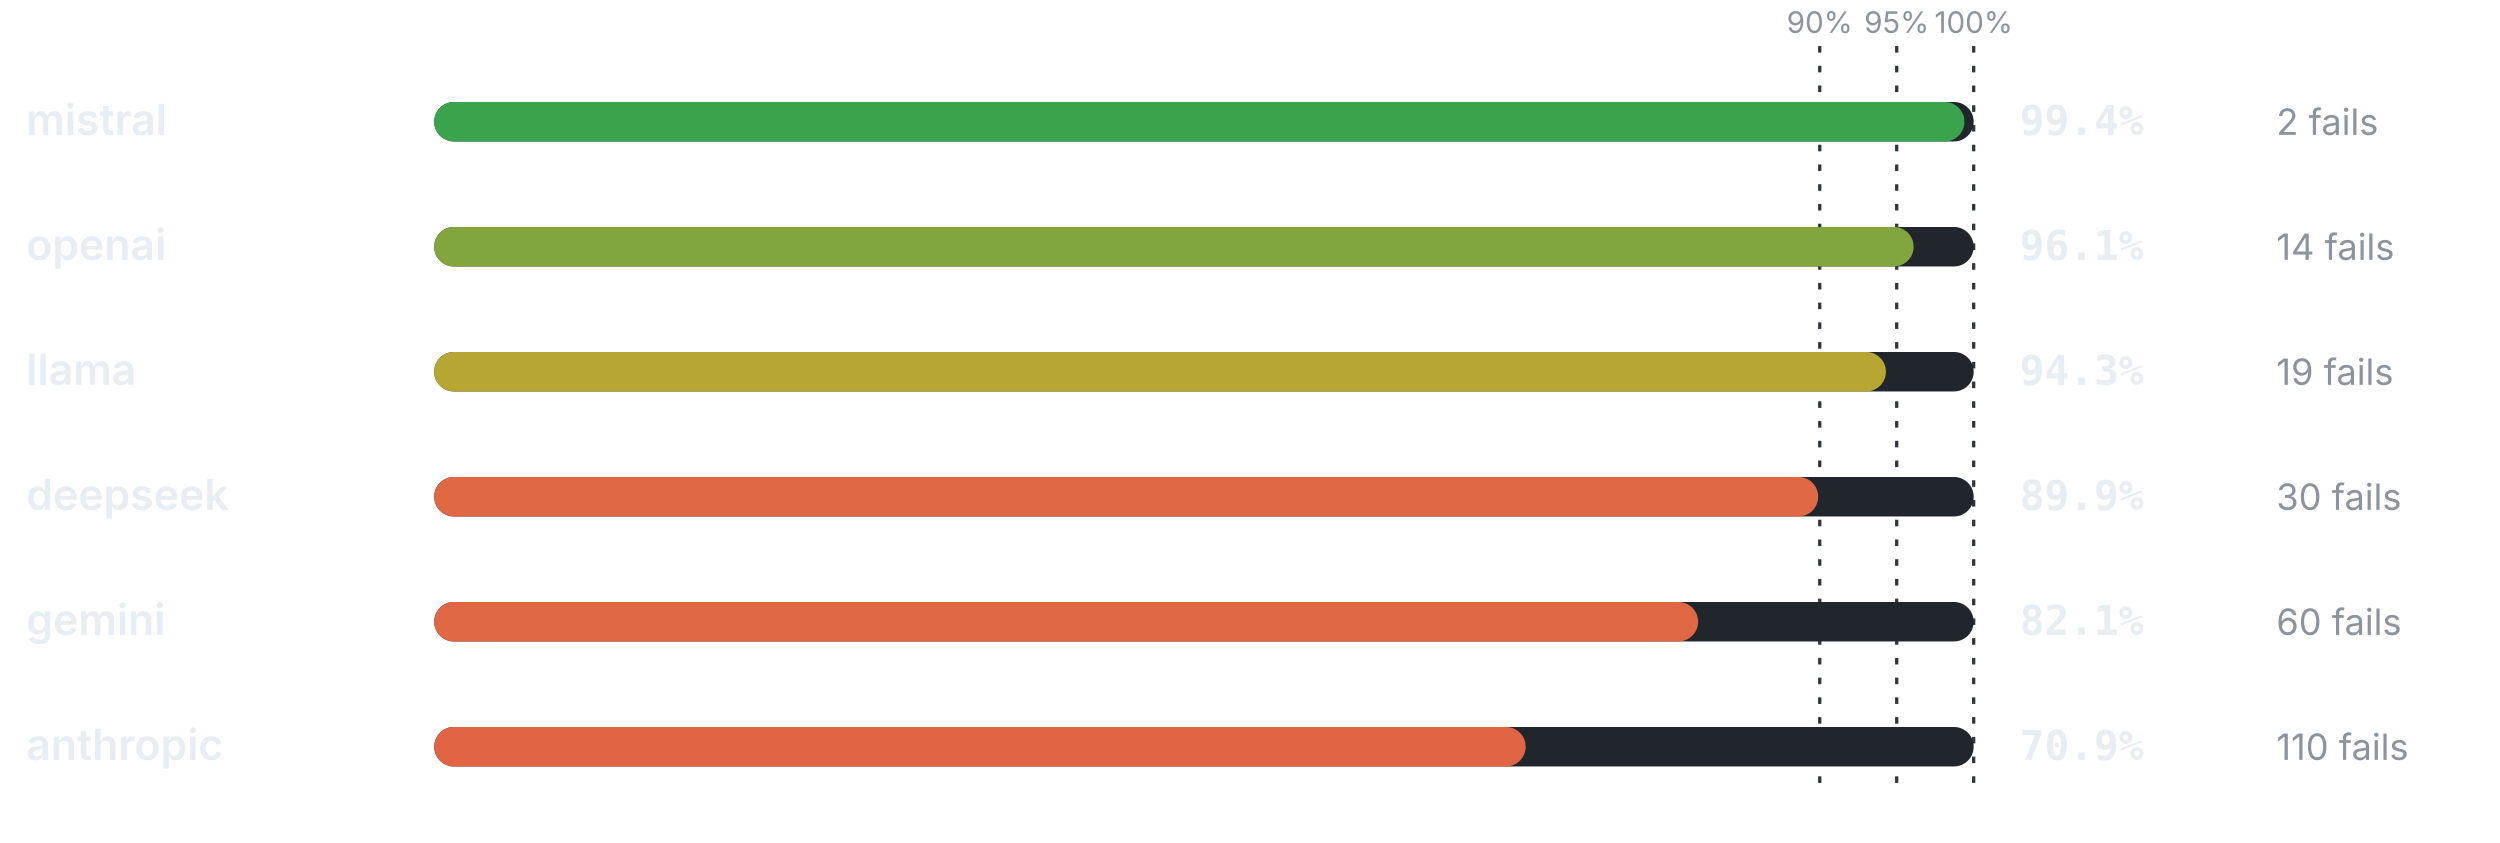
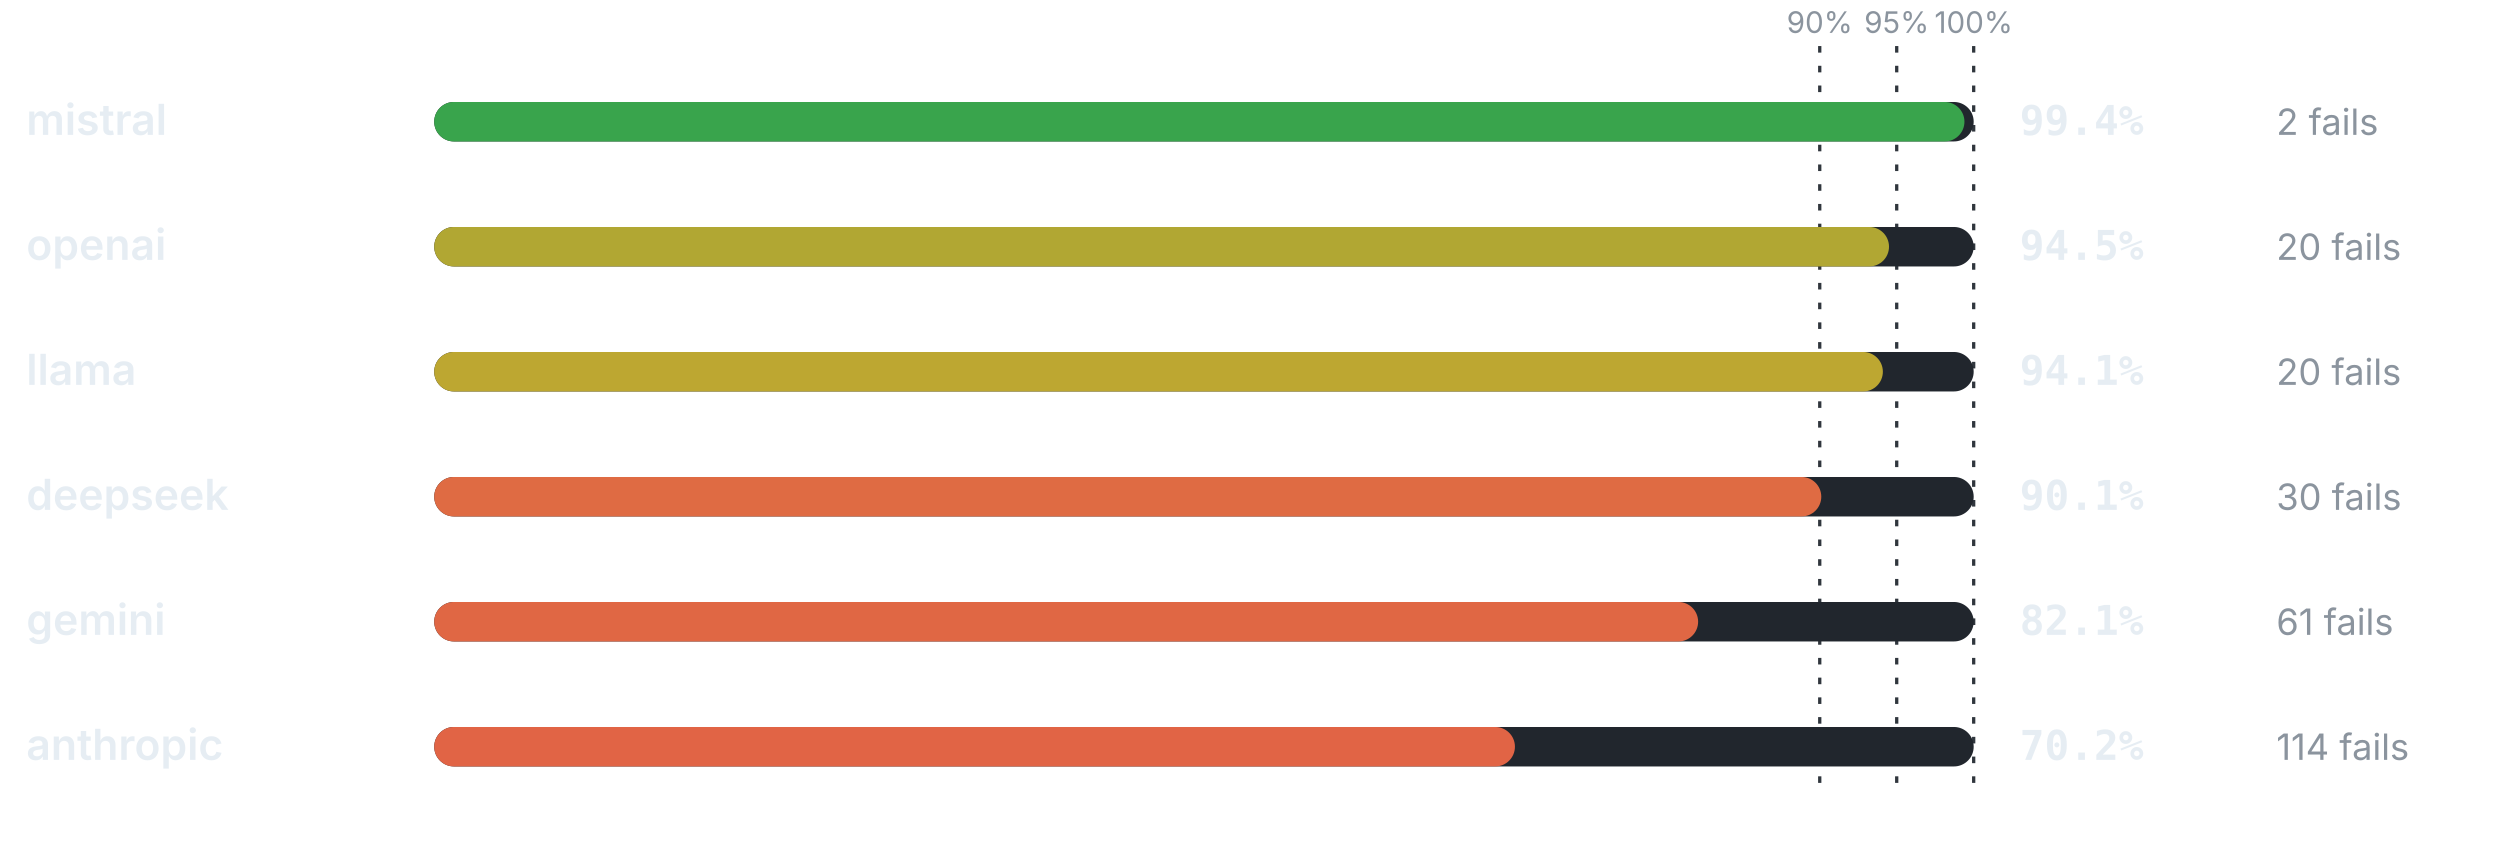
<svg xmlns="http://www.w3.org/2000/svg" viewBox="0 0 760 256" width="760" height="256" role="img" aria-label="Pass rate by provider" font-family="-apple-system,BlinkMacSystemFont,'Segoe UI',system-ui,sans-serif">
  <line x1="553.2" y1="14" x2="553.2" y2="240" stroke="#30363d" stroke-width="1" stroke-dasharray="2 4" />
  <text x="553.2" y="10" font-size="9" font-weight="400" text-anchor="middle" fill="#8b949e">90%</text>
  <line x1="576.6" y1="14" x2="576.6" y2="240" stroke="#30363d" stroke-width="1" stroke-dasharray="2 4" />
  <text x="576.6" y="10" font-size="9" font-weight="400" text-anchor="middle" fill="#8b949e">95%</text>
  <line x1="600" y1="14" x2="600" y2="240" stroke="#30363d" stroke-width="1" stroke-dasharray="2 4" />
  <text x="600" y="10" font-size="9" font-weight="400" text-anchor="middle" fill="#8b949e">100%</text>
  <text x="8" y="41" font-size="13" font-weight="600" text-anchor="start" fill="#e6edf3">mistral</text>
  <rect x="132" y="31" width="468" height="12" rx="6" fill="#21262d" />
  <rect x="132" y="31" width="465.19" height="12" rx="6" fill="#39a44c" />
  <text x="614" y="41" font-size="12.5" font-weight="700" text-anchor="start" fill="#e6edf3" font-family="ui-monospace,SFMono-Regular,Menlo,monospace">99.4%</text>
  <text x="692" y="41" font-size="11" font-weight="400" text-anchor="start" fill="#8b949e">2 fails</text>
  <text x="8" y="79" font-size="13" font-weight="600" text-anchor="start" fill="#e6edf3">openai</text>
  <rect x="132" y="69" width="468" height="12" rx="6" fill="#21262d" />
-   <rect x="132" y="69" width="449.75" height="12" rx="6" fill="#82a63d" />
-   <text x="614" y="79" font-size="12.5" font-weight="700" text-anchor="start" fill="#e6edf3" font-family="ui-monospace,SFMono-Regular,Menlo,monospace">96.1%</text>
-   <text x="692" y="79" font-size="11" font-weight="400" text-anchor="start" fill="#8b949e">14 fails</text>
+   <rect x="132" y="69" width="442.26" height="12" rx="6" fill="#b1a733" />
+   <text x="614" y="79" font-size="12.5" font-weight="700" text-anchor="start" fill="#e6edf3" font-family="ui-monospace,SFMono-Regular,Menlo,monospace">94.5%</text>
+   <text x="692" y="79" font-size="11" font-weight="400" text-anchor="start" fill="#8b949e">20 fails</text>
  <text x="8" y="117" font-size="13" font-weight="600" text-anchor="start" fill="#e6edf3">llama</text>
  <rect x="132" y="107" width="468" height="12" rx="6" fill="#21262d" />
-   <rect x="132" y="107" width="441.32" height="12" rx="6" fill="#b7a732" />
-   <text x="614" y="117" font-size="12.5" font-weight="700" text-anchor="start" fill="#e6edf3" font-family="ui-monospace,SFMono-Regular,Menlo,monospace">94.3%</text>
-   <text x="692" y="117" font-size="11" font-weight="400" text-anchor="start" fill="#8b949e">19 fails</text>
+   <rect x="132" y="107" width="440.39" height="12" rx="6" fill="#bda731" />
+   <text x="614" y="117" font-size="12.5" font-weight="700" text-anchor="start" fill="#e6edf3" font-family="ui-monospace,SFMono-Regular,Menlo,monospace">94.1%</text>
+   <text x="692" y="117" font-size="11" font-weight="400" text-anchor="start" fill="#8b949e">20 fails</text>
  <text x="8" y="155" font-size="13" font-weight="600" text-anchor="start" fill="#e6edf3">deepseek</text>
  <rect x="132" y="145" width="468" height="12" rx="6" fill="#21262d" />
-   <rect x="132" y="145" width="420.73" height="12" rx="6" fill="#e06943" />
-   <text x="614" y="155" font-size="12.5" font-weight="700" text-anchor="start" fill="#e6edf3" font-family="ui-monospace,SFMono-Regular,Menlo,monospace">89.9%</text>
+   <rect x="132" y="145" width="421.67" height="12" rx="6" fill="#df6b43" />
+   <text x="614" y="155" font-size="12.5" font-weight="700" text-anchor="start" fill="#e6edf3" font-family="ui-monospace,SFMono-Regular,Menlo,monospace">90.1%</text>
  <text x="692" y="155" font-size="11" font-weight="400" text-anchor="start" fill="#8b949e">30 fails</text>
  <text x="8" y="193" font-size="13" font-weight="600" text-anchor="start" fill="#e6edf3">gemini</text>
  <rect x="132" y="183" width="468" height="12" rx="6" fill="#21262d" />
  <rect x="132" y="183" width="384.23" height="12" rx="6" fill="#e06744" />
  <text x="614" y="193" font-size="12.5" font-weight="700" text-anchor="start" fill="#e6edf3" font-family="ui-monospace,SFMono-Regular,Menlo,monospace">82.1%</text>
-   <text x="692" y="193" font-size="11" font-weight="400" text-anchor="start" fill="#8b949e">60 fails</text>
+   <text x="692" y="193" font-size="11" font-weight="400" text-anchor="start" fill="#8b949e">61 fails</text>
  <text x="8" y="231" font-size="13" font-weight="600" text-anchor="start" fill="#e6edf3">anthropic</text>
  <rect x="132" y="221" width="468" height="12" rx="6" fill="#21262d" />
-   <rect x="132" y="221" width="331.81" height="12" rx="6" fill="#e16445" />
-   <text x="614" y="231" font-size="12.5" font-weight="700" text-anchor="start" fill="#e6edf3" font-family="ui-monospace,SFMono-Regular,Menlo,monospace">70.9%</text>
-   <text x="692" y="231" font-size="11" font-weight="400" text-anchor="start" fill="#8b949e">110 fails</text>
+   <rect x="132" y="221" width="328.54" height="12" rx="6" fill="#e16445" />
+   <text x="614" y="231" font-size="12.5" font-weight="700" text-anchor="start" fill="#e6edf3" font-family="ui-monospace,SFMono-Regular,Menlo,monospace">70.2%</text>
+   <text x="692" y="231" font-size="11" font-weight="400" text-anchor="start" fill="#8b949e">114 fails</text>
</svg>
